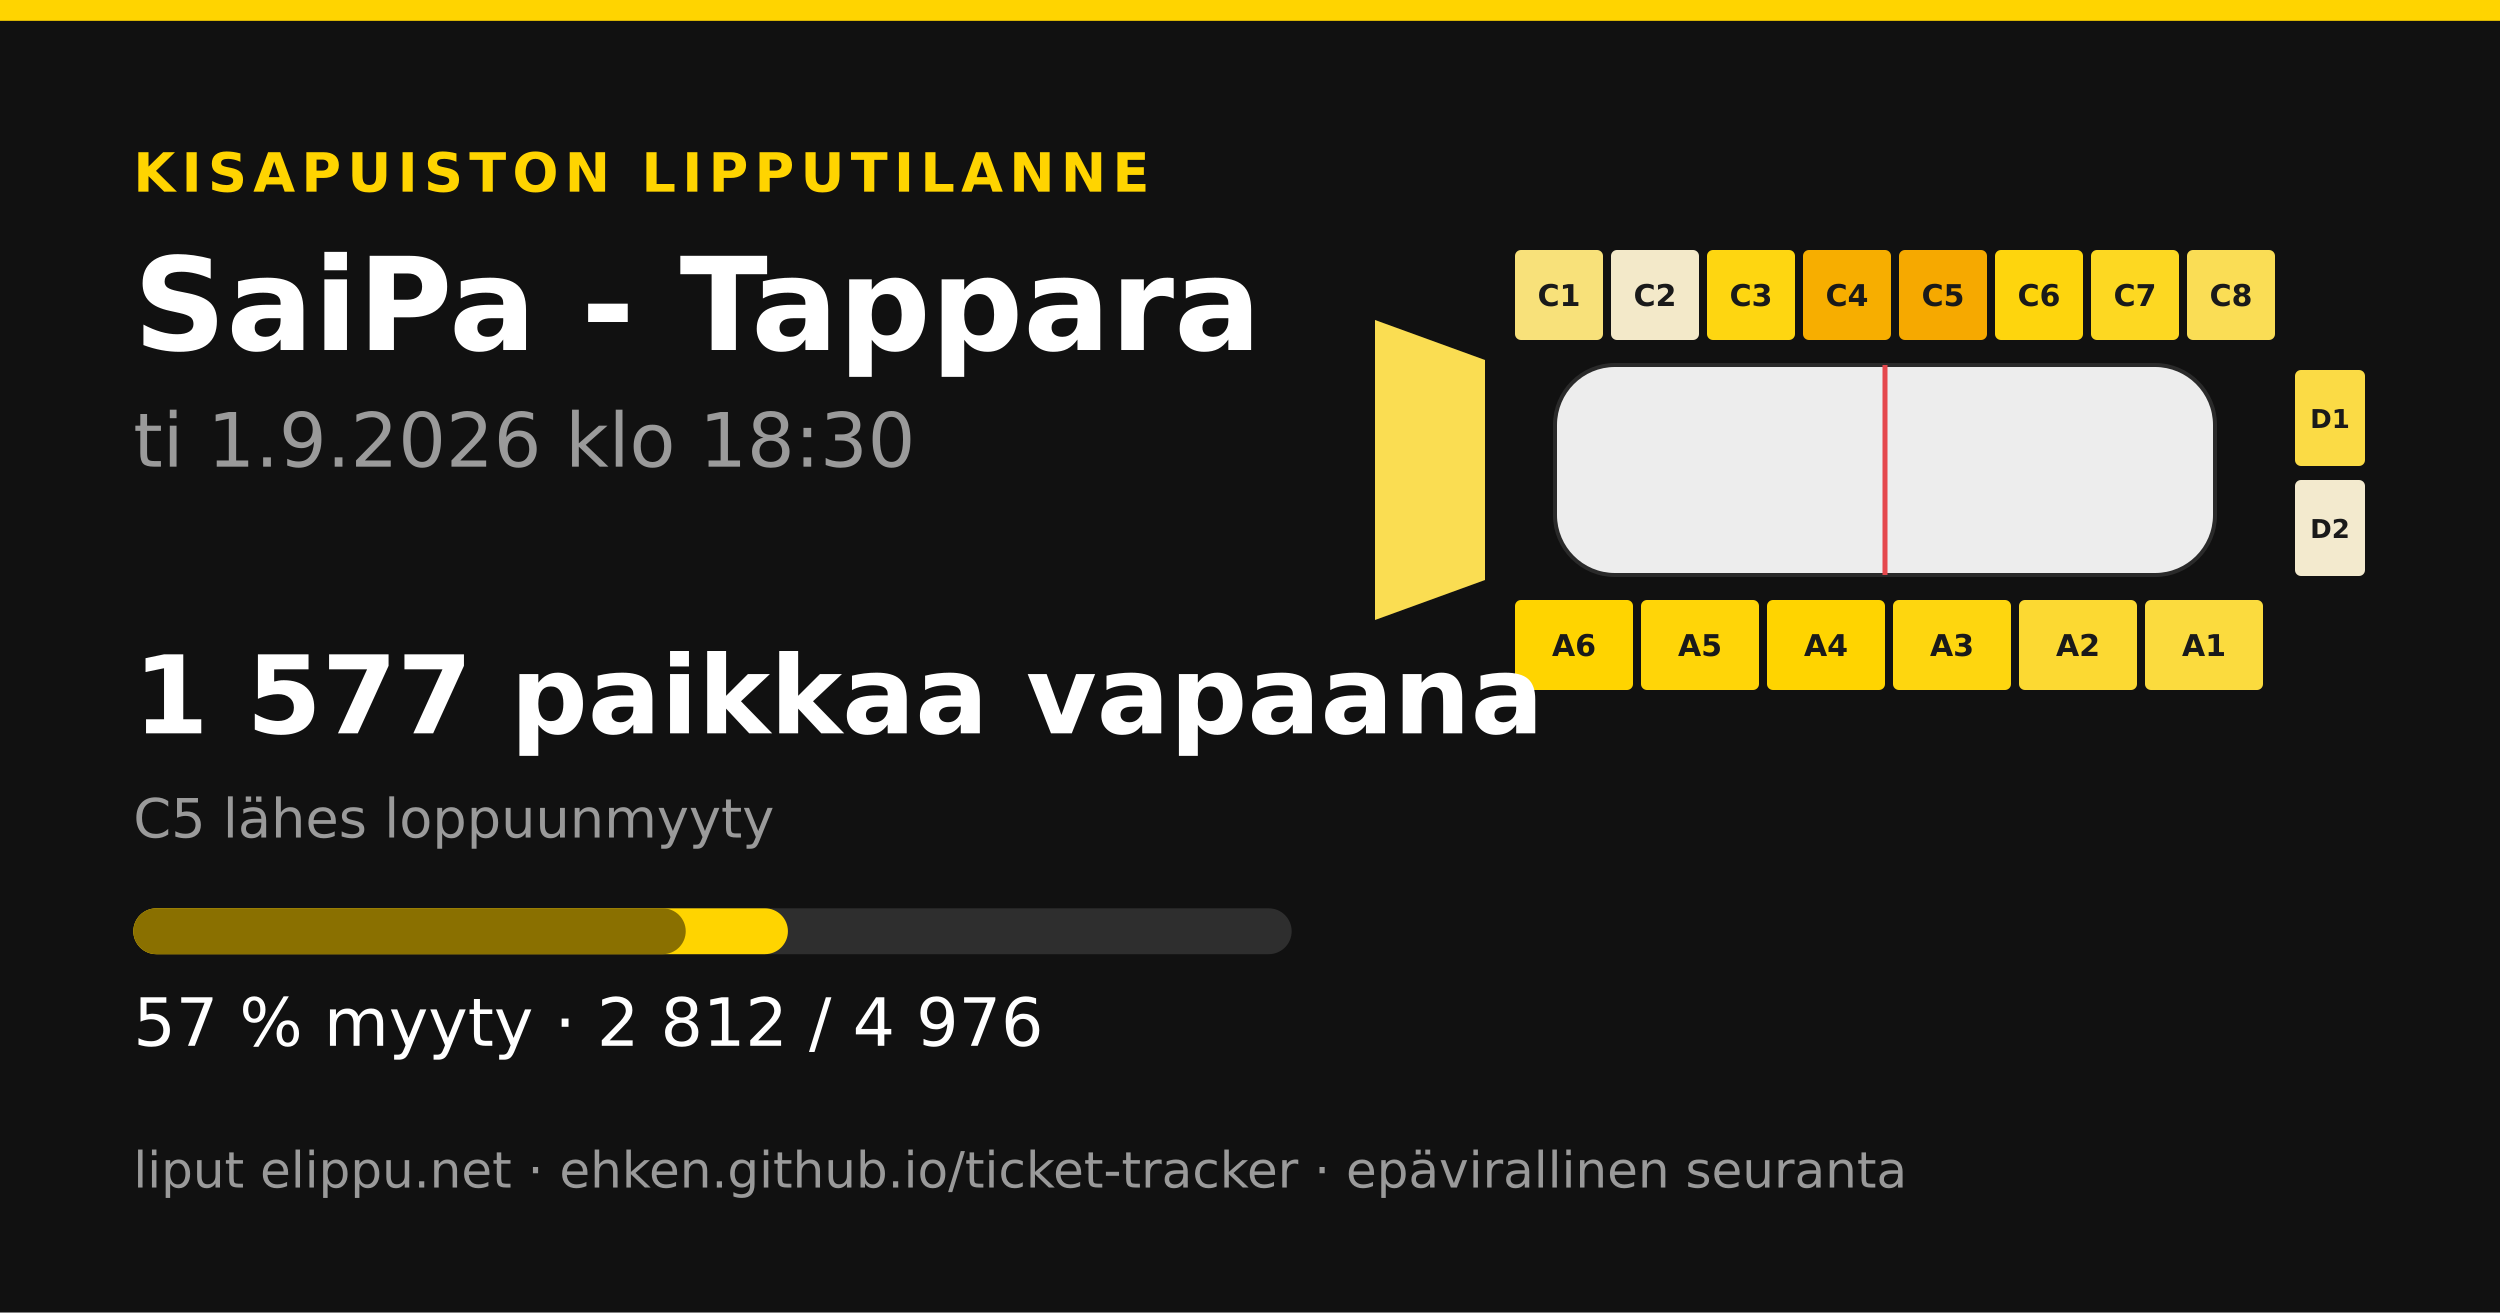
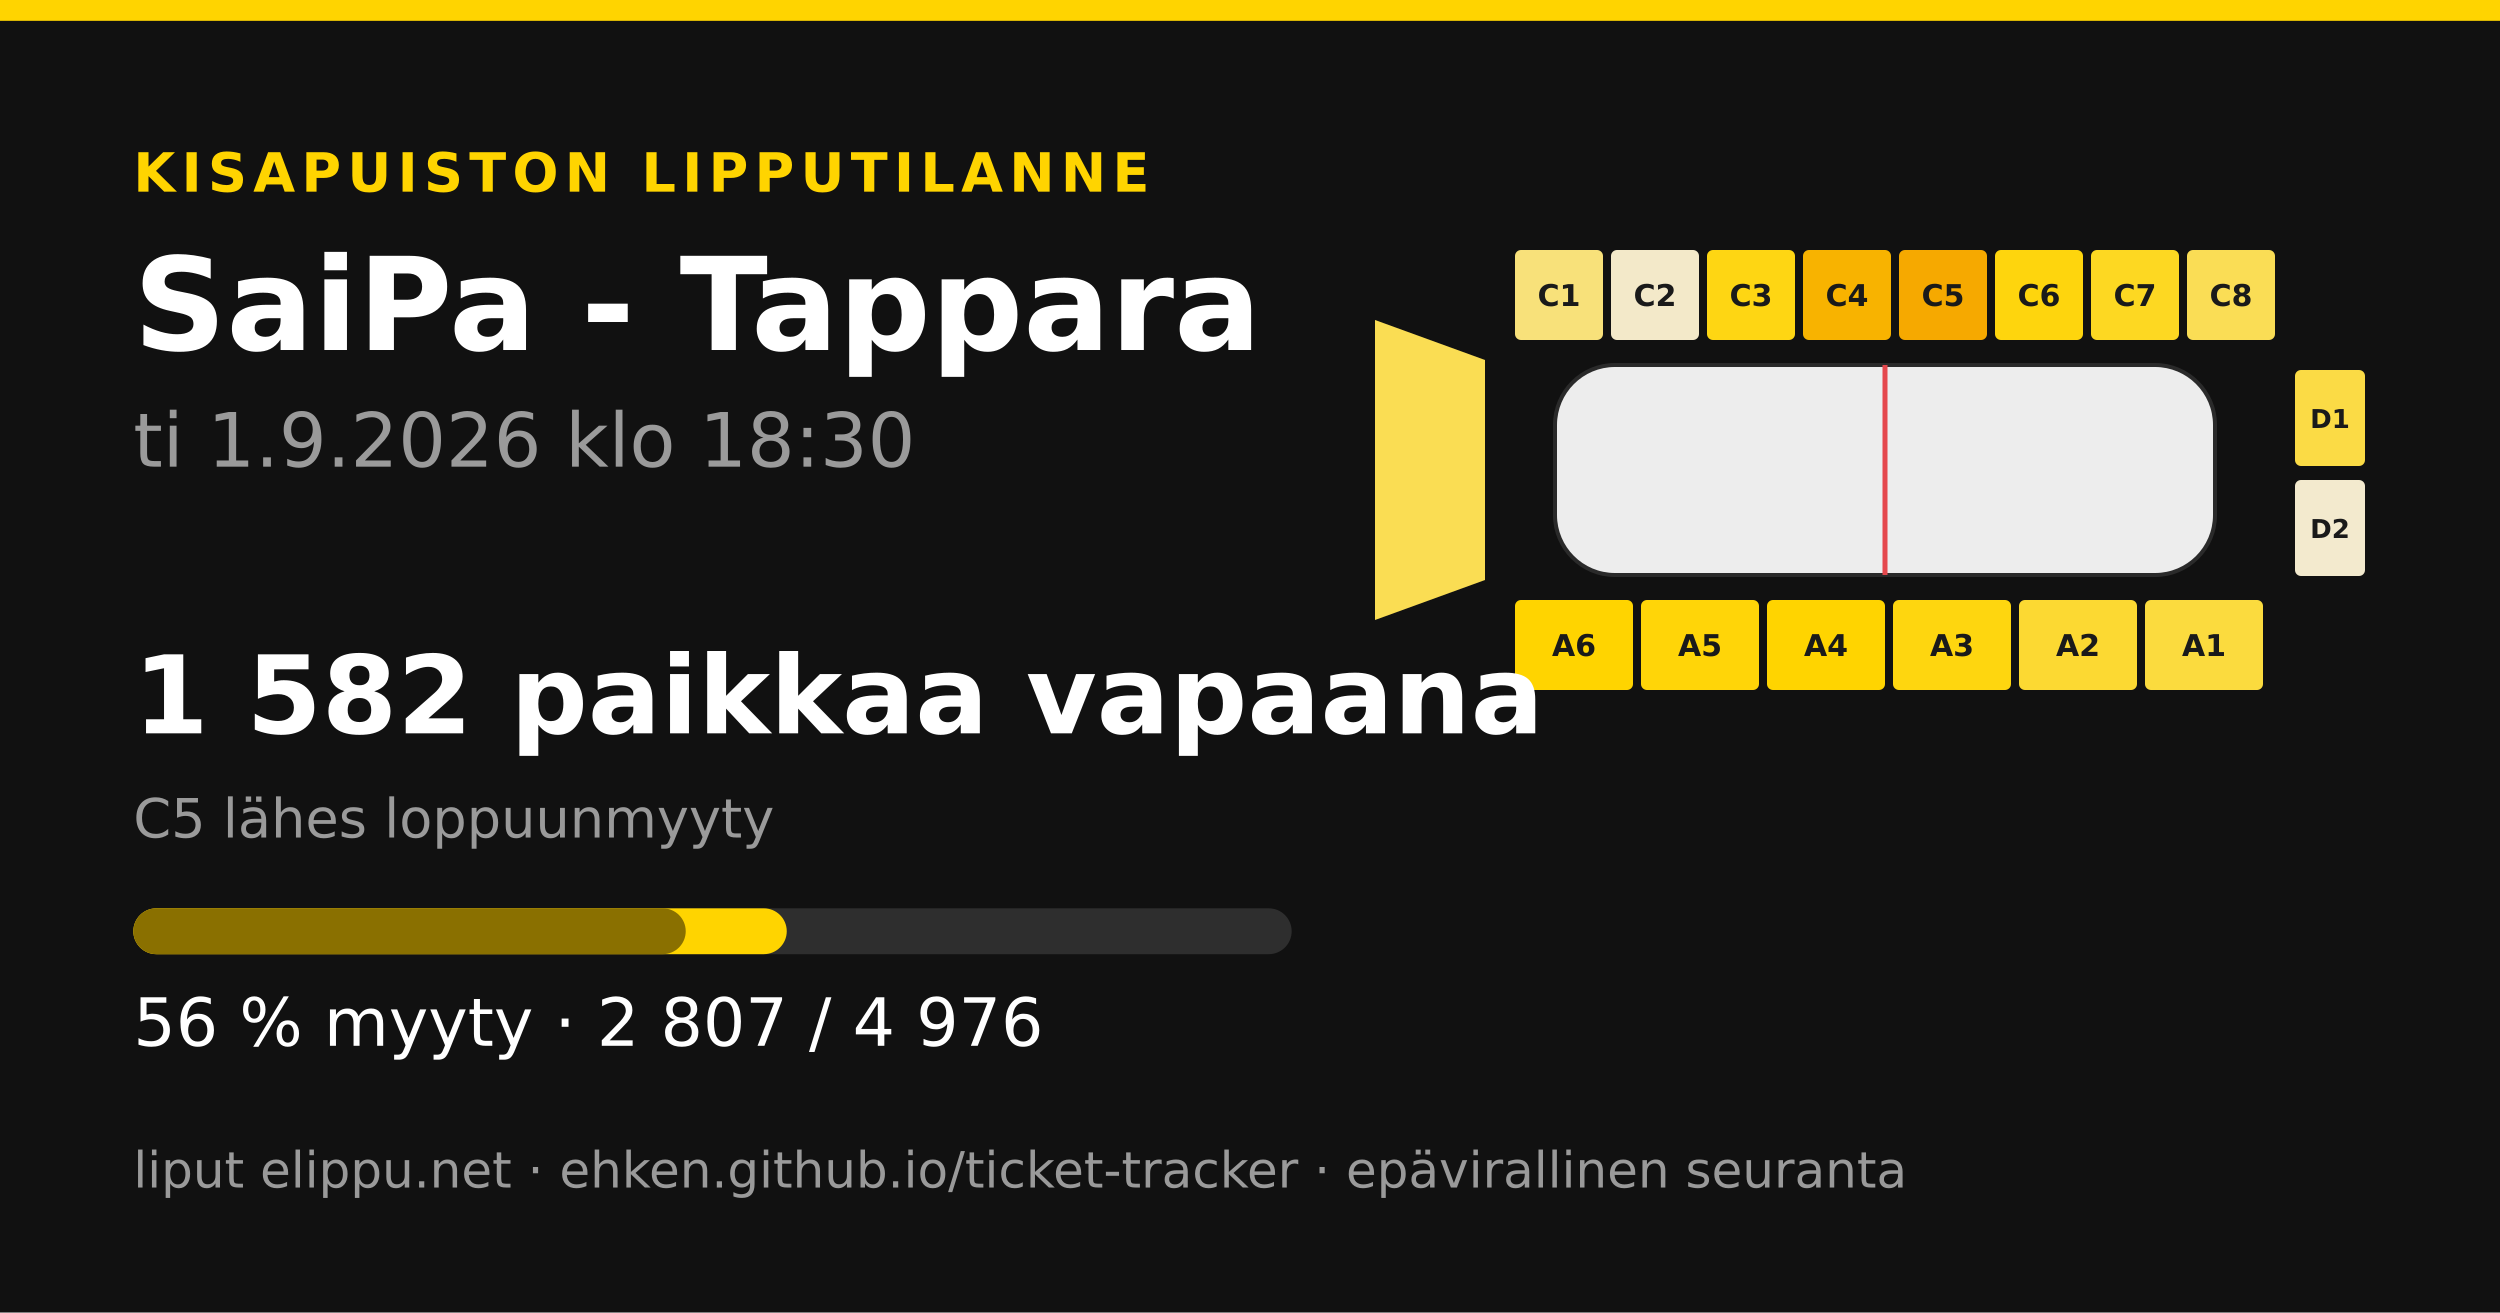
<svg xmlns="http://www.w3.org/2000/svg" width="1200" height="630" viewBox="0 0 1200 630">
  <rect width="1200" height="630" fill="#111111" />
  <rect x="0" y="0" width="1200" height="10" fill="#ffd400" />
  <text x="64" y="92" font-family="&quot;DejaVu Sans&quot;, &quot;Helvetica Neue&quot;, Helvetica, Arial, sans-serif" font-size="26" font-weight="700" fill="#ffd400" text-anchor="start" letter-spacing="3">KISAPUISTON LIPPUTILANNE</text>
  <text x="64" y="168" font-family="&quot;DejaVu Sans&quot;, &quot;Helvetica Neue&quot;, Helvetica, Arial, sans-serif" font-size="62" font-weight="700" fill="#ffffff" text-anchor="start" letter-spacing="0">SaiPa - Tappara</text>
  <text x="64" y="224" font-family="&quot;DejaVu Sans&quot;, &quot;Helvetica Neue&quot;, Helvetica, Arial, sans-serif" font-size="36" font-weight="400" fill="#9a9a9a" text-anchor="start" letter-spacing="0">ti 1.9.2026 klo 18:30</text>
-   <polygon points="660,153.6 712.8,172.8 712.8,278.4 660,297.6" fill="#fadd52" />
+   <polygon points="660,153.6 712.8,172.8 712.8,278.4 660,297.6" fill="#fadd53" />
  <rect x="727.2" y="120" width="42.24" height="43.2" rx="2.88" fill="#f8e17a" />
  <text x="748.32" y="146.88" font-family="&quot;DejaVu Sans&quot;, &quot;Helvetica Neue&quot;, Helvetica, Arial, sans-serif" font-size="14.4" font-weight="700" fill="#1a1a1a" text-anchor="middle" letter-spacing="0">C1</text>
  <rect x="773.28" y="120" width="42.24" height="43.2" rx="2.88" fill="#f3e9c9" />
  <text x="794.4" y="146.88" font-family="&quot;DejaVu Sans&quot;, &quot;Helvetica Neue&quot;, Helvetica, Arial, sans-serif" font-size="14.4" font-weight="700" fill="#1a1a1a" text-anchor="middle" letter-spacing="0">C2</text>
-   <rect x="819.36" y="120" width="42.24" height="43.2" rx="2.88" fill="#fed611" />
+   <rect x="819.36" y="120" width="42.24" height="43.2" rx="2.88" fill="#fed613" />
  <text x="840.48" y="146.88" font-family="&quot;DejaVu Sans&quot;, &quot;Helvetica Neue&quot;, Helvetica, Arial, sans-serif" font-size="14.4" font-weight="700" fill="#1a1a1a" text-anchor="middle" letter-spacing="0">C3</text>
-   <rect x="865.44" y="120" width="42.24" height="43.2" rx="2.88" fill="#f7ae00" />
+   <rect x="865.44" y="120" width="42.24" height="43.2" rx="2.88" fill="#f8b300" />
  <text x="886.56" y="146.88" font-family="&quot;DejaVu Sans&quot;, &quot;Helvetica Neue&quot;, Helvetica, Arial, sans-serif" font-size="14.4" font-weight="700" fill="#1a1a1a" text-anchor="middle" letter-spacing="0">C4</text>
  <rect x="911.52" y="120" width="42.24" height="43.2" rx="2.88" fill="#f6a900" />
  <text x="932.64" y="146.88" font-family="&quot;DejaVu Sans&quot;, &quot;Helvetica Neue&quot;, Helvetica, Arial, sans-serif" font-size="14.4" font-weight="700" fill="#1a1a1a" text-anchor="middle" letter-spacing="0">C5</text>
  <rect x="957.6" y="120" width="42.24" height="43.2" rx="2.88" fill="#fed50d" />
  <text x="978.72" y="146.88" font-family="&quot;DejaVu Sans&quot;, &quot;Helvetica Neue&quot;, Helvetica, Arial, sans-serif" font-size="14.4" font-weight="700" fill="#1a1a1a" text-anchor="middle" letter-spacing="0">C6</text>
  <rect x="1003.68" y="120" width="42.24" height="43.2" rx="2.88" fill="#fdd822" />
  <text x="1024.8" y="146.88" font-family="&quot;DejaVu Sans&quot;, &quot;Helvetica Neue&quot;, Helvetica, Arial, sans-serif" font-size="14.4" font-weight="700" fill="#1a1a1a" text-anchor="middle" letter-spacing="0">C7</text>
  <rect x="1049.76" y="120" width="42.24" height="43.2" rx="2.88" fill="#fadd55" />
  <text x="1070.88" y="146.88" font-family="&quot;DejaVu Sans&quot;, &quot;Helvetica Neue&quot;, Helvetica, Arial, sans-serif" font-size="14.4" font-weight="700" fill="#1a1a1a" text-anchor="middle" letter-spacing="0">C8</text>
  <rect x="727.2" y="288" width="56.64" height="43.2" rx="2.88" fill="#ffd400" />
  <text x="755.52" y="314.88" font-family="&quot;DejaVu Sans&quot;, &quot;Helvetica Neue&quot;, Helvetica, Arial, sans-serif" font-size="14.4" font-weight="700" fill="#1a1a1a" text-anchor="middle" letter-spacing="0">A6</text>
  <rect x="787.68" y="288" width="56.64" height="43.2" rx="2.88" fill="#ffd508" />
  <text x="816" y="314.88" font-family="&quot;DejaVu Sans&quot;, &quot;Helvetica Neue&quot;, Helvetica, Arial, sans-serif" font-size="14.4" font-weight="700" fill="#1a1a1a" text-anchor="middle" letter-spacing="0">A5</text>
  <rect x="848.16" y="288" width="56.64" height="43.2" rx="2.88" fill="#ffd400" />
  <text x="876.48" y="314.88" font-family="&quot;DejaVu Sans&quot;, &quot;Helvetica Neue&quot;, Helvetica, Arial, sans-serif" font-size="14.4" font-weight="700" fill="#1a1a1a" text-anchor="middle" letter-spacing="0">A4</text>
  <rect x="908.64" y="288" width="56.64" height="43.2" rx="2.88" fill="#fed60f" />
  <text x="936.96" y="314.88" font-family="&quot;DejaVu Sans&quot;, &quot;Helvetica Neue&quot;, Helvetica, Arial, sans-serif" font-size="14.4" font-weight="700" fill="#1a1a1a" text-anchor="middle" letter-spacing="0">A3</text>
  <rect x="969.12" y="288" width="56.64" height="43.2" rx="2.88" fill="#fcd932" />
  <text x="997.44" y="314.88" font-family="&quot;DejaVu Sans&quot;, &quot;Helvetica Neue&quot;, Helvetica, Arial, sans-serif" font-size="14.4" font-weight="700" fill="#1a1a1a" text-anchor="middle" letter-spacing="0">A2</text>
  <rect x="1029.6" y="288" width="56.64" height="43.2" rx="2.88" fill="#fbdb3e" />
  <text x="1057.92" y="314.88" font-family="&quot;DejaVu Sans&quot;, &quot;Helvetica Neue&quot;, Helvetica, Arial, sans-serif" font-size="14.4" font-weight="700" fill="#1a1a1a" text-anchor="middle" letter-spacing="0">A1</text>
  <rect x="1101.6" y="177.6" width="33.6" height="46.08" rx="2.88" fill="#fbdb45" />
  <text x="1118.4" y="205.44" font-family="&quot;DejaVu Sans&quot;, &quot;Helvetica Neue&quot;, Helvetica, Arial, sans-serif" font-size="12.48" font-weight="700" fill="#1a1a1a" text-anchor="middle" letter-spacing="0">D1</text>
  <rect x="1101.6" y="230.4" width="33.6" height="46.08" rx="2.88" fill="#f3eace" />
  <text x="1118.4" y="258.24" font-family="&quot;DejaVu Sans&quot;, &quot;Helvetica Neue&quot;, Helvetica, Arial, sans-serif" font-size="12.48" font-weight="700" fill="#1a1a1a" text-anchor="middle" letter-spacing="0">D2</text>
  <rect x="746.4" y="175.2 " width="316.8" height="100.8" rx="28.8" fill="#ededed" stroke="#2a2a2a" stroke-width="1.92" />
  <line x1="904.8" y1="175.2" x2="904.8" y2="276" stroke="#e5484d" stroke-width="2.4" />
-   <text x="64" y="352" font-family="&quot;DejaVu Sans&quot;, &quot;Helvetica Neue&quot;, Helvetica, Arial, sans-serif" font-size="52" font-weight="700" fill="#ffffff" text-anchor="start" letter-spacing="0">1 577 paikkaa vapaana</text>
+   <text x="64" y="352" font-family="&quot;DejaVu Sans&quot;, &quot;Helvetica Neue&quot;, Helvetica, Arial, sans-serif" font-size="52" font-weight="700" fill="#ffffff" text-anchor="start" letter-spacing="0">1 582 paikkaa vapaana</text>
  <text x="64" y="402" font-family="&quot;DejaVu Sans&quot;, &quot;Helvetica Neue&quot;, Helvetica, Arial, sans-serif" font-size="26" font-weight="400" fill="#9a9a9a" text-anchor="start" letter-spacing="0">C5 lähes loppuunmyyty</text>
  <rect x="64" y="436" width="556" height="22" rx="11" fill="#2e2e2e" />
-   <rect x="64" y="436" width="314.203" height="22" rx="11" fill="#ffd400" />
+   <rect x="64" y="436" width="313.644" height="22" rx="11" fill="#ffd400" />
  <rect x="64" y="436" width="265.15" height="22" rx="11" fill="#8a7000" />
-   <text x="64" y="502" font-family="&quot;DejaVu Sans&quot;, &quot;Helvetica Neue&quot;, Helvetica, Arial, sans-serif" font-size="32" font-weight="400" fill="#ffffff" text-anchor="start" letter-spacing="0">57 % myyty · 2 812 / 4 976</text>
+   <text x="64" y="502" font-family="&quot;DejaVu Sans&quot;, &quot;Helvetica Neue&quot;, Helvetica, Arial, sans-serif" font-size="32" font-weight="400" fill="#ffffff" text-anchor="start" letter-spacing="0">56 % myyty · 2 807 / 4 976</text>
  <text x="64" y="570" font-family="&quot;DejaVu Sans&quot;, &quot;Helvetica Neue&quot;, Helvetica, Arial, sans-serif" font-size="24" font-weight="400" fill="#9a9a9a" text-anchor="start" letter-spacing="0">liput elippu.net · ehken.github.io/ticket-tracker · epävirallinen seuranta</text>
</svg>
